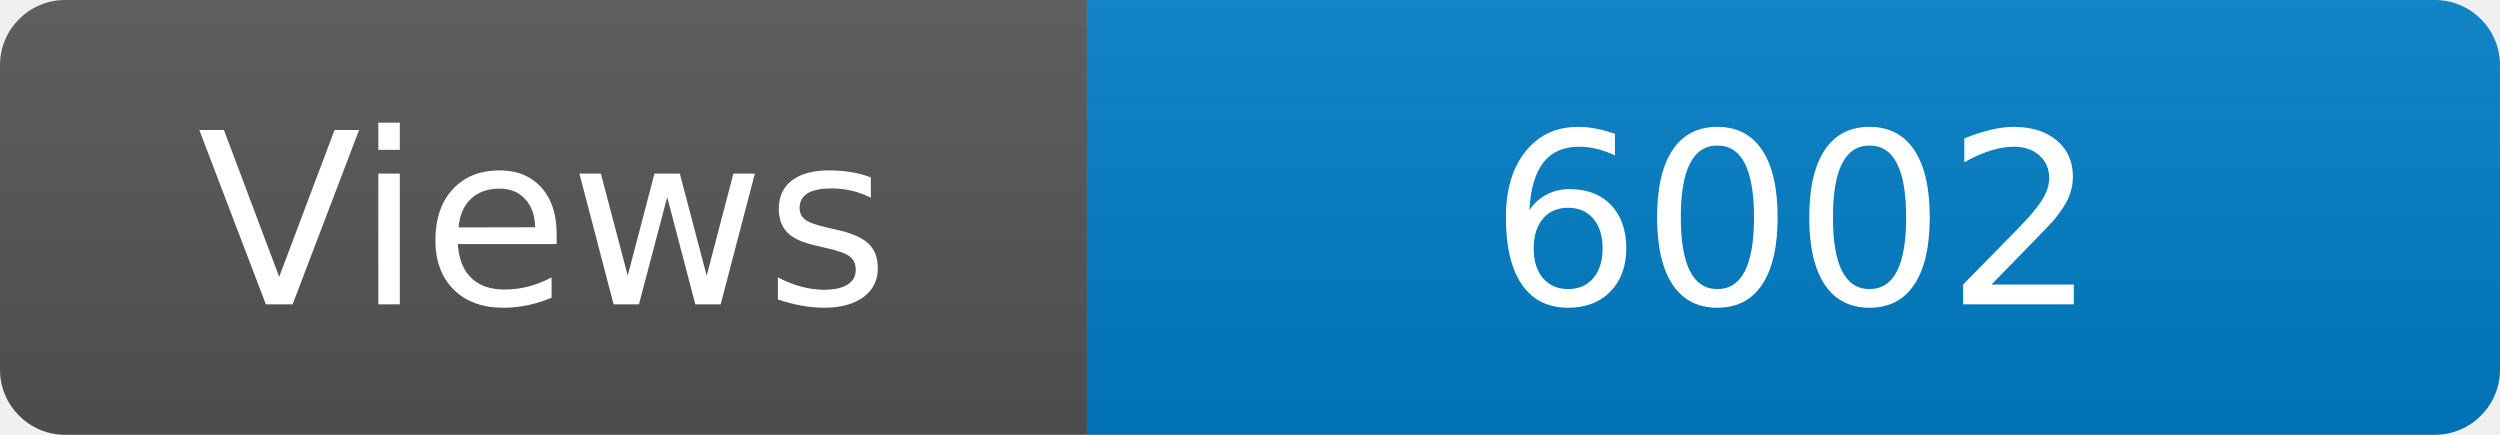
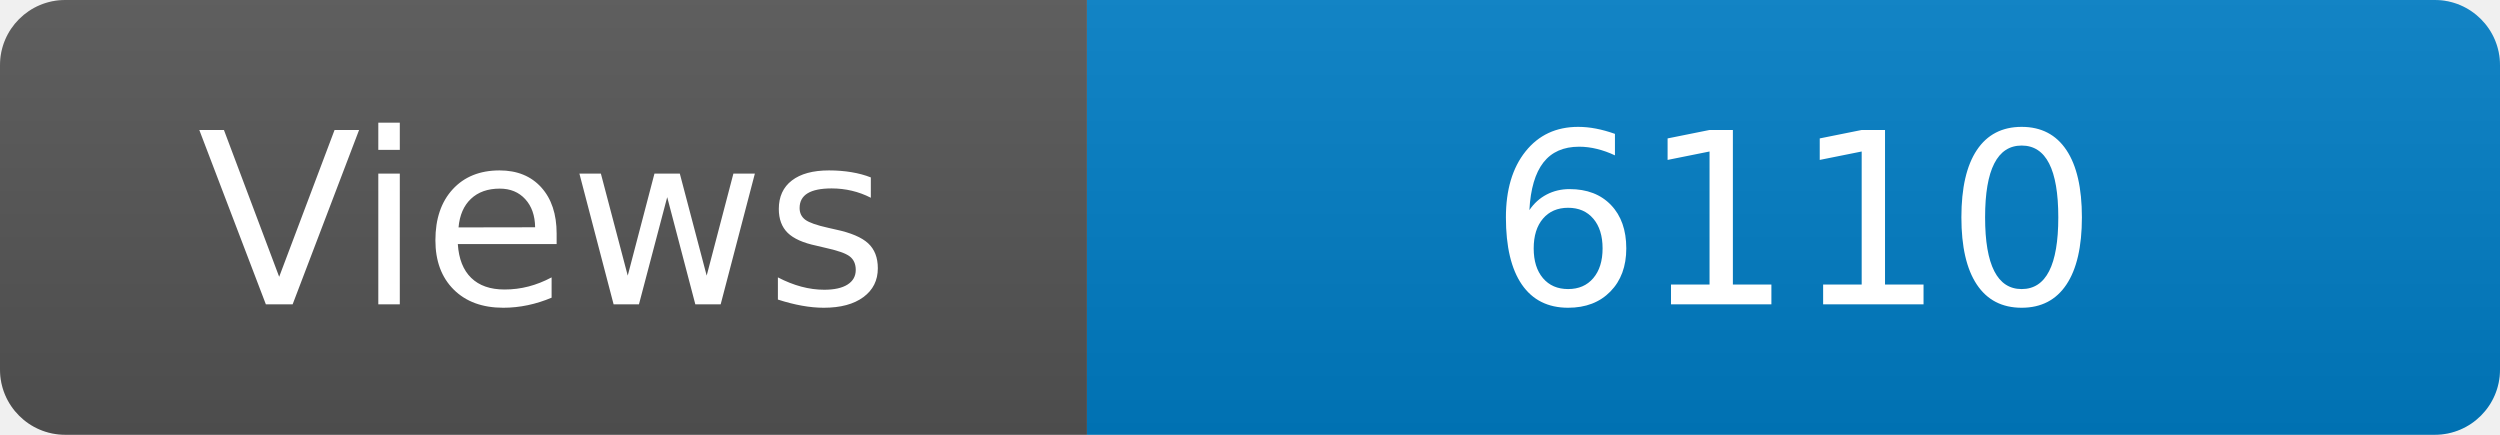
<svg xmlns="http://www.w3.org/2000/svg" width="115" height="20" role="img" aria-label="Maintained?: yes">
  <linearGradient id="s" x2="0" y2="100%">
    <stop offset="0" stop-color="#bbb" stop-opacity=".1" />
    <stop offset="1" stop-opacity=".1" />
  </linearGradient>
  <clipPath id="r">
    <rect width="115" height="20" rx="3" fill="#fff" />
  </clipPath>
  <g clip-path="url(#r)">
    <rect width="50" height="20" fill="#555" />
    <rect x="50" width="160" height="20" fill="#007ec6" />
    <rect width="115" height="20" fill="url(#s)" />
  </g>
  <g fill="#fff" text-anchor="middle" font-family="Verdana,Geneva,DejaVu Sans,sans-serif" font-size="110">
    <text x="250" y="140" transform="scale(.1)" fill="#fff">Views</text>
-     <text x="825" y="140" transform="scale(.1)" fill="#fff">6002</text>
+     <text x="825" y="140" transform="scale(.1)" fill="#fff">6110</text>
  </g>
</svg>
